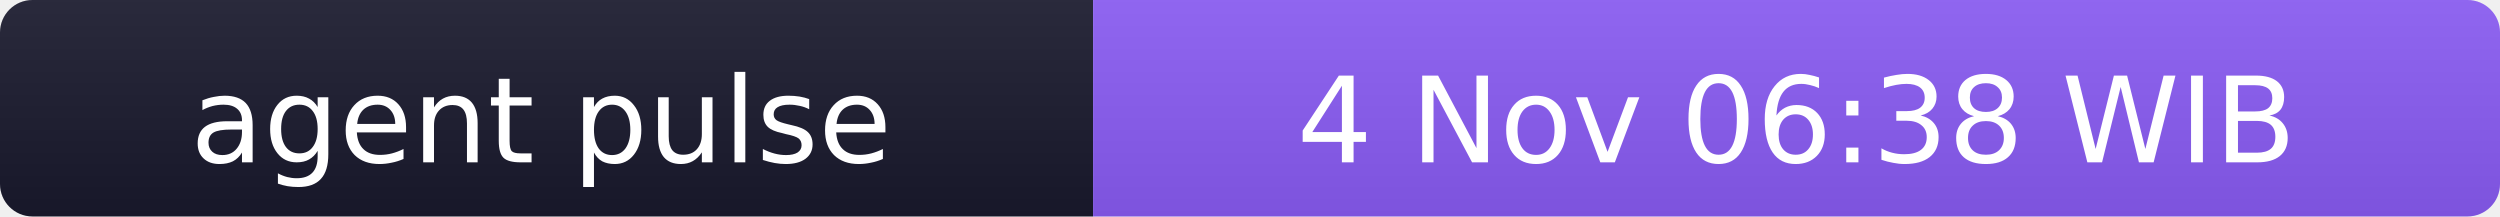
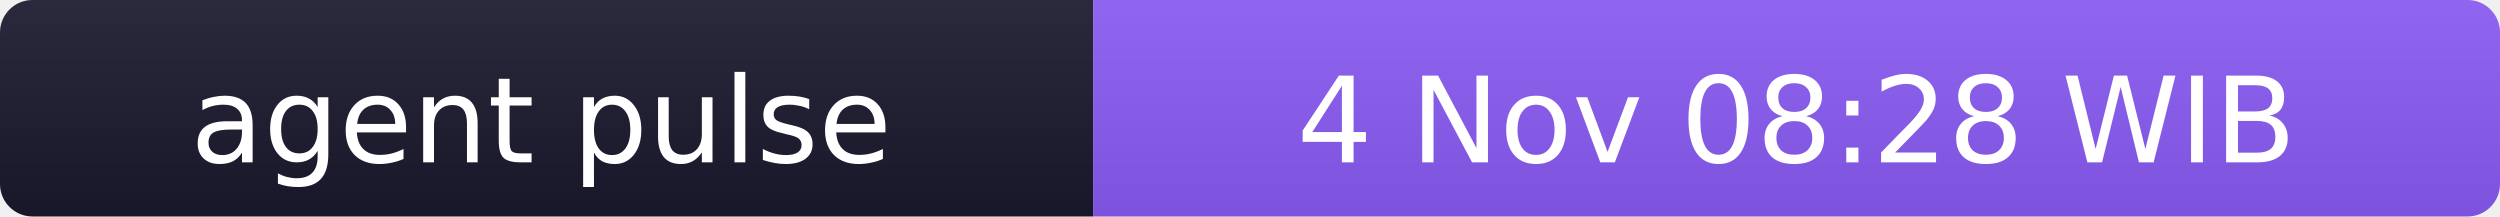
- <svg xmlns="http://www.w3.org/2000/svg" width="231" height="20" role="img" aria-label="agent pulse: 4 Nov 06:38 WIB">
+ <svg xmlns="http://www.w3.org/2000/svg" width="231" height="20" role="img" aria-label="agent pulse: 4 Nov 08:28 WIB">
  <linearGradient id="s" x2="0" y2="100%">
    <stop offset="0" stop-color="#bbb" stop-opacity=".1" />
    <stop offset="1" stop-opacity=".1" />
  </linearGradient>
  <clipPath id="r">
    <rect width="231" height="20" rx="3" fill="#fff" />
  </clipPath>
  <g clip-path="url(#r)">
    <rect width="101" height="20" fill="#1a1a2e" />
    <rect x="101" width="130" height="20" fill="#8b5cf6" />
    <rect width="231" height="20" fill="url(#s)" />
  </g>
  <g fill="#fff" text-anchor="middle" font-family="Verdana,Geneva,DejaVu Sans,sans-serif" font-size="11">
    <text x="50" y="15">agent pulse</text>
-     <text x="166" y="15">4 Nov 06:38 WIB</text>
+     <text x="166" y="15">4 Nov 08:28 WIB</text>
  </g>
</svg>
